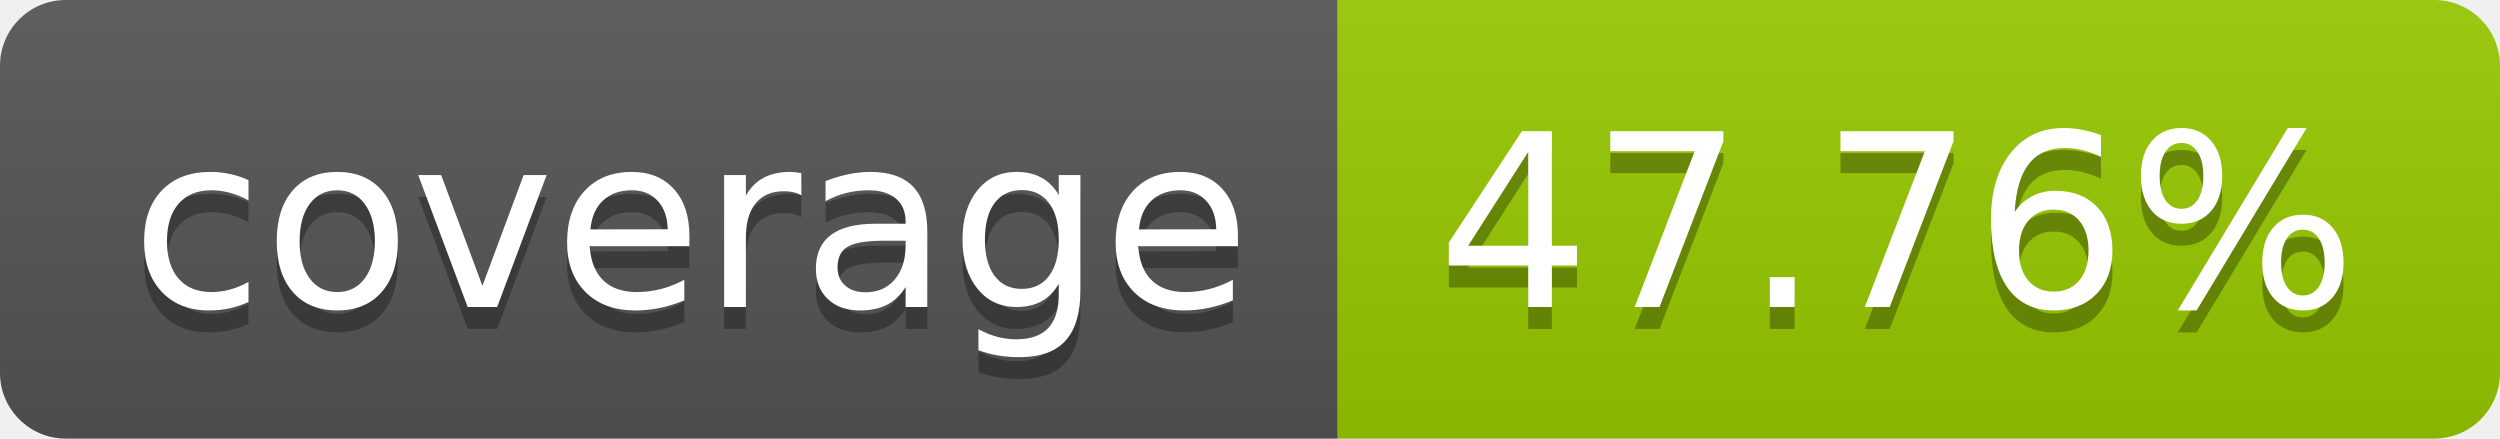
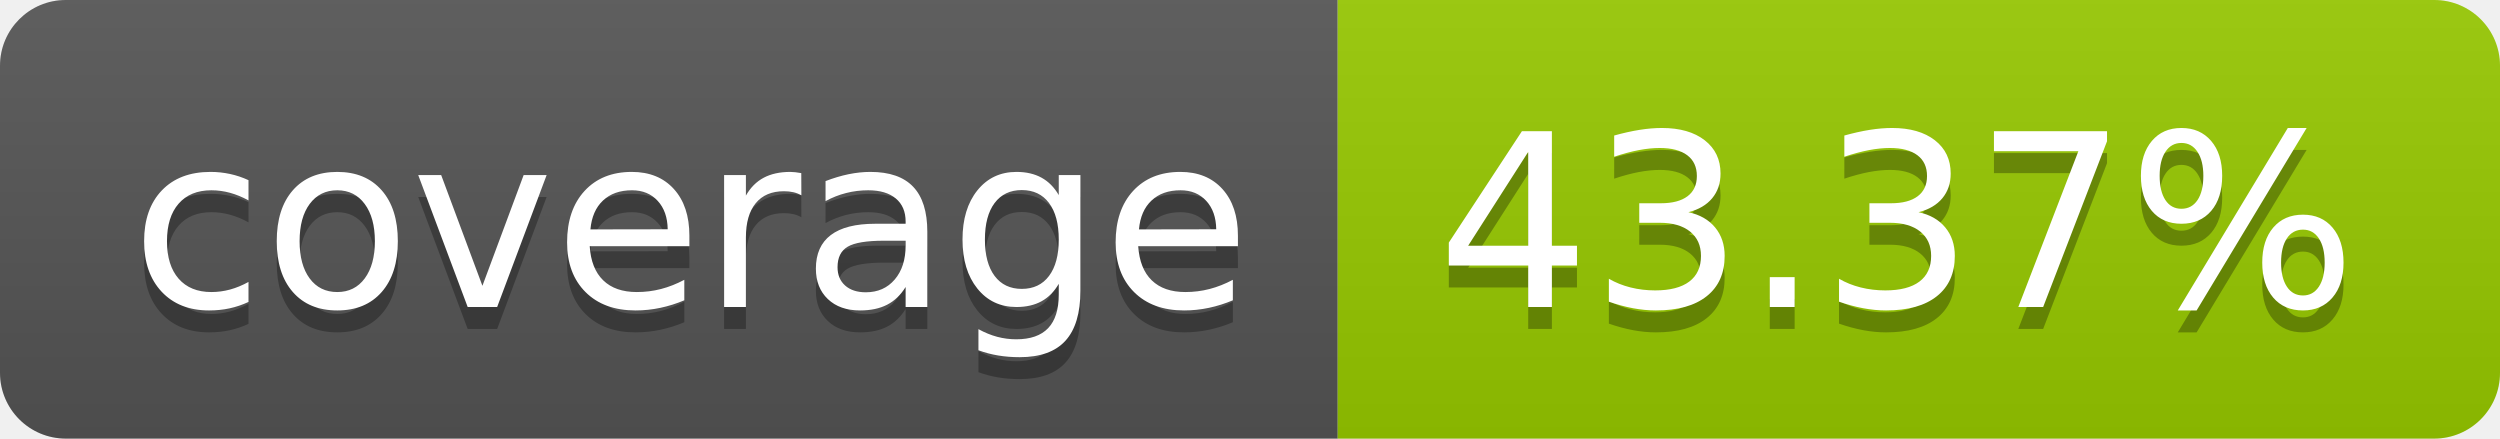
- <svg xmlns="http://www.w3.org/2000/svg" width="114" height="20" role="img" aria-label="coverage: 47.76%">
+ <svg xmlns="http://www.w3.org/2000/svg" width="114" height="20" role="img" aria-label="coverage: 43.37%">
  <linearGradient id="s" x2="0" y2="100%">
    <stop offset="0" stop-color="#bbb" stop-opacity=".1" />
    <stop offset="1" stop-opacity=".1" />
  </linearGradient>
  <clipPath id="r">
    <rect width="114" height="20" rx="3" fill="#fff" />
  </clipPath>
  <g clip-path="url(#r)">
    <rect width="61" height="20" fill="#555" />
    <rect x="61" width="53" height="20" fill="#97ca00" />
    <rect width="114" height="20" fill="url(#s)" />
  </g>
  <g fill="#fff" text-anchor="middle" font-family="Verdana,Geneva,DejaVu Sans,sans-serif" text-rendering="geometricPrecision" font-size="110">
    <text aria-hidden="true" x="315" y="150" fill="#010101" fill-opacity=".3" transform="scale(.1)" textLength="510">coverage</text>
    <text x="315" y="140" transform="scale(.1)" fill="#fff" textLength="510">coverage</text>
-     <text aria-hidden="true" x="865" y="150" fill="#010101" fill-opacity=".3" transform="scale(.1)" textLength="430">47.76%</text>
-     <text x="865" y="140" transform="scale(.1)" fill="#fff" textLength="430">47.76%</text>
+     <text aria-hidden="true" x="865" y="150" fill="#010101" fill-opacity=".3" transform="scale(.1)" textLength="430">43.37%</text>
+     <text x="865" y="140" transform="scale(.1)" fill="#fff" textLength="430">43.37%</text>
  </g>
</svg>
